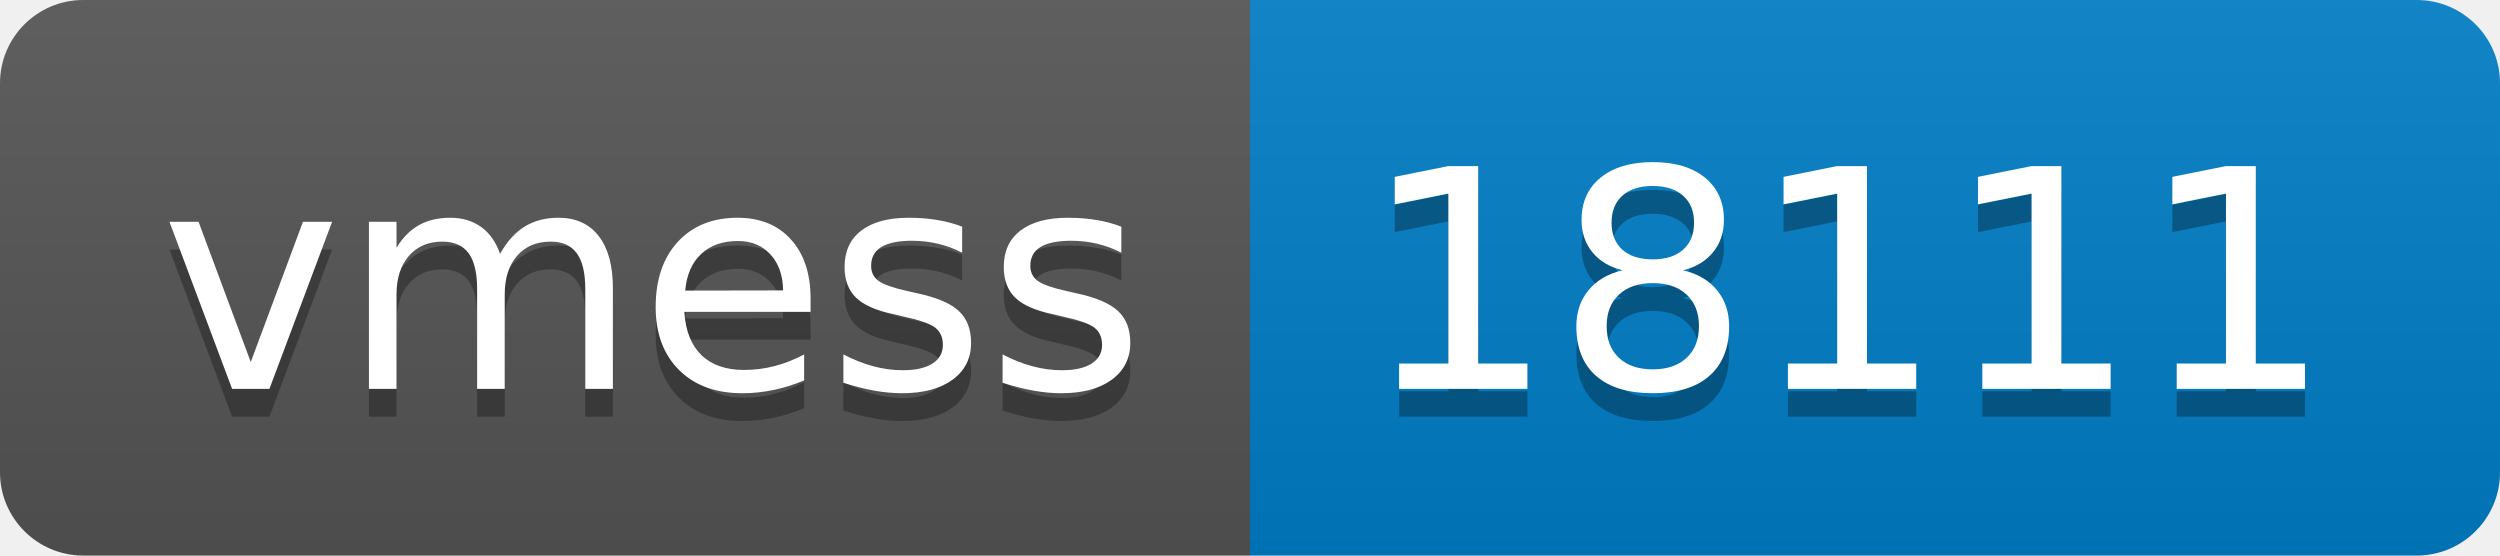
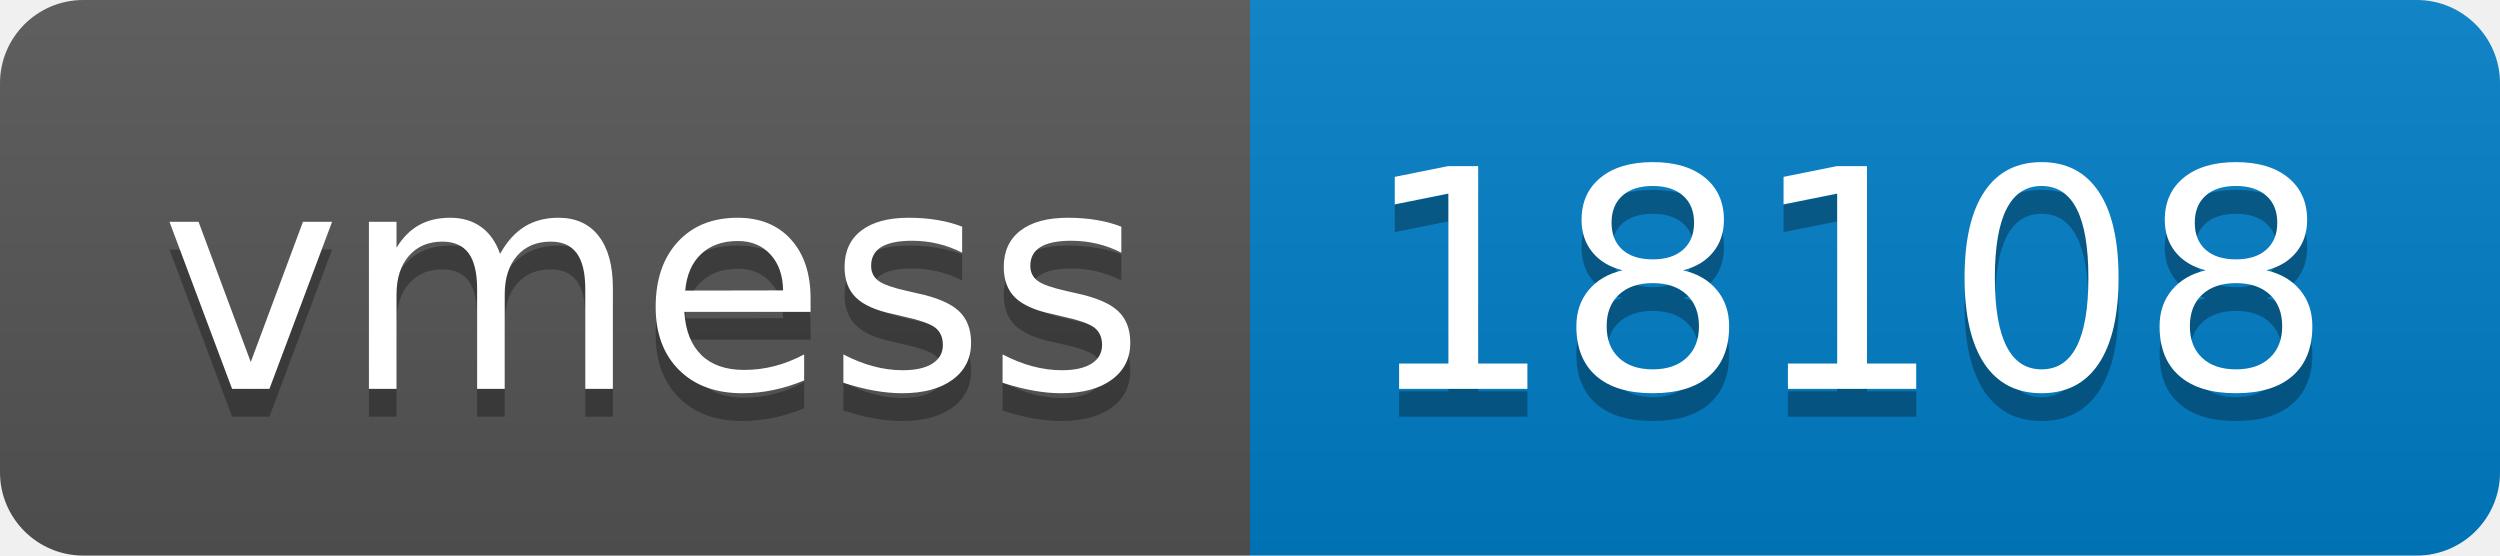
- <svg xmlns="http://www.w3.org/2000/svg" width="90" height="20" role="img" aria-label="vmess: 18111">
+ <svg xmlns="http://www.w3.org/2000/svg" width="90" height="20" role="img" aria-label="vmess: 18108">
  <linearGradient id="s" x2="0" y2="100%">
    <stop offset="0" stop-color="#bbb" stop-opacity=".1" />
    <stop offset="1" stop-opacity=".1" />
  </linearGradient>
  <clipPath id="r">
    <rect width="90" height="20" rx="3" fill="#fff" />
  </clipPath>
  <g clip-path="url(#r)">
    <rect width="45" height="20" fill="#555" />
    <rect x="45" width="45" height="20" fill="#007ec6" />
    <rect width="90" height="20" fill="url(#s)" />
  </g>
  <g fill="#fff" text-anchor="middle" font-family="Verdana,Geneva,DejaVu Sans,sans-serif" text-rendering="geometricPrecision" font-size="110">
    <text aria-hidden="true" x="235" y="150" fill="#010101" fill-opacity=".3" transform="scale(.1)" textLength="350">vmess</text>
    <text x="235" y="140" transform="scale(.1)" fill="#fff" textLength="350">vmess</text>
-     <text aria-hidden="true" x="665" y="150" fill="#010101" fill-opacity=".3" transform="scale(.1)" textLength="350">18111</text>
-     <text x="665" y="140" transform="scale(.1)" fill="#fff" textLength="350">18111</text>
+     <text aria-hidden="true" x="665" y="150" fill="#010101" fill-opacity=".3" transform="scale(.1)" textLength="350">18108</text>
+     <text x="665" y="140" transform="scale(.1)" fill="#fff" textLength="350">18108</text>
  </g>
</svg>
